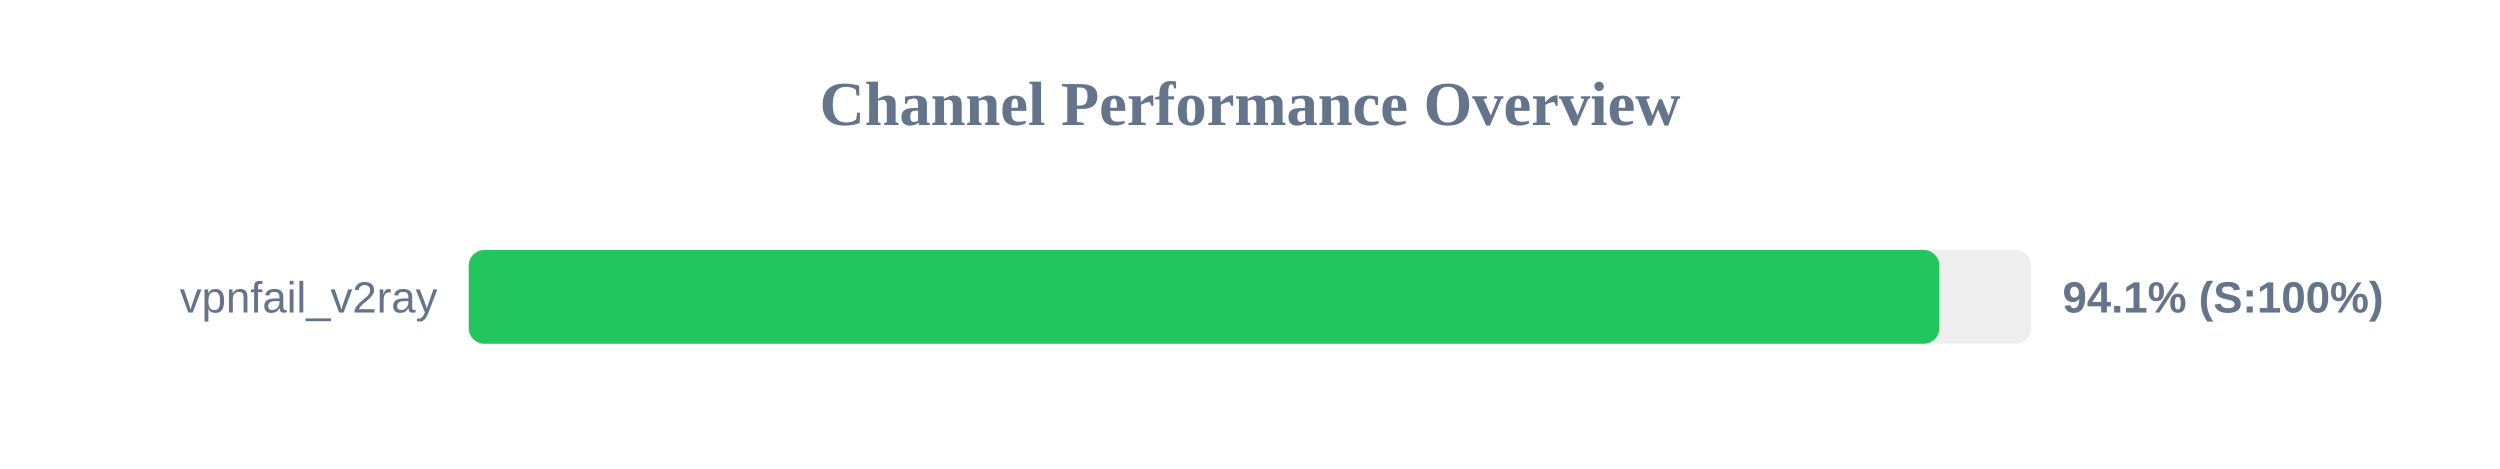
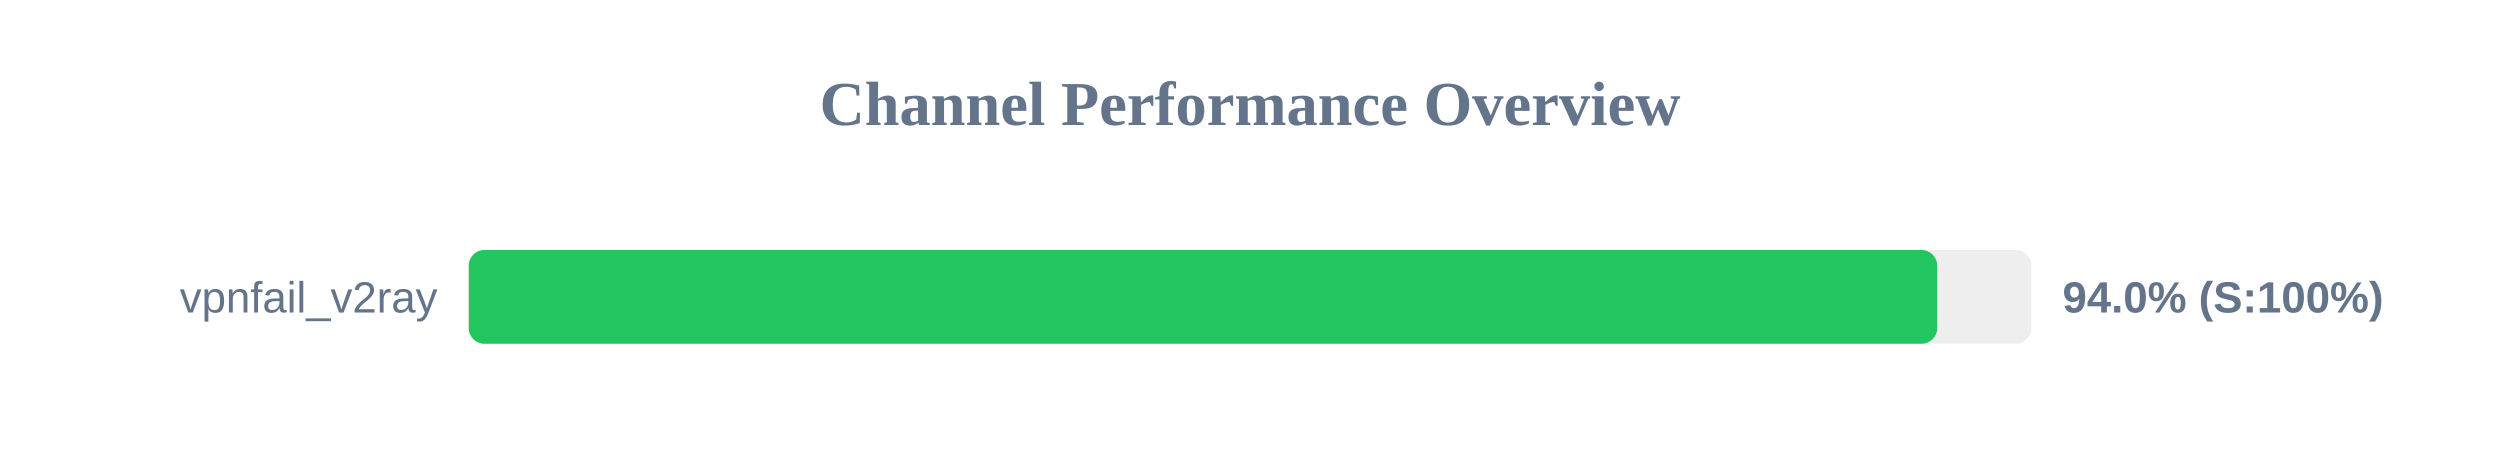
<svg xmlns="http://www.w3.org/2000/svg" width="800" height="150" version="1.1">
  <style>
        .row { font: 14px Arial; fill: #64748b; }
        .score { font: bold 14px Arial; fill: #64748b; }
    </style>
  <text x="400" y="40" text-anchor="middle" font-size="20px" font-weight="bold" fill="#64748b">Channel Performance Overview</text>
  <rect x="150" y="80" width="500" height="30" fill="#eee" rx="5" />
-   <rect x="150" y="80" width="470.6" height="30" fill="#22c55e" rx="5" />
+   <rect x="150" y="80" width="469.9" height="30" fill="#22c55e" rx="5" />
  <text x="140" y="100" text-anchor="end" class="row">vpnfail_v2ray</text>
-   <text x="660" y="100" text-anchor="start" class="score">94.1% (S:100%)</text>
+   <text x="660" y="100" text-anchor="start" class="score">94.0% (S:100%)</text>
</svg>
